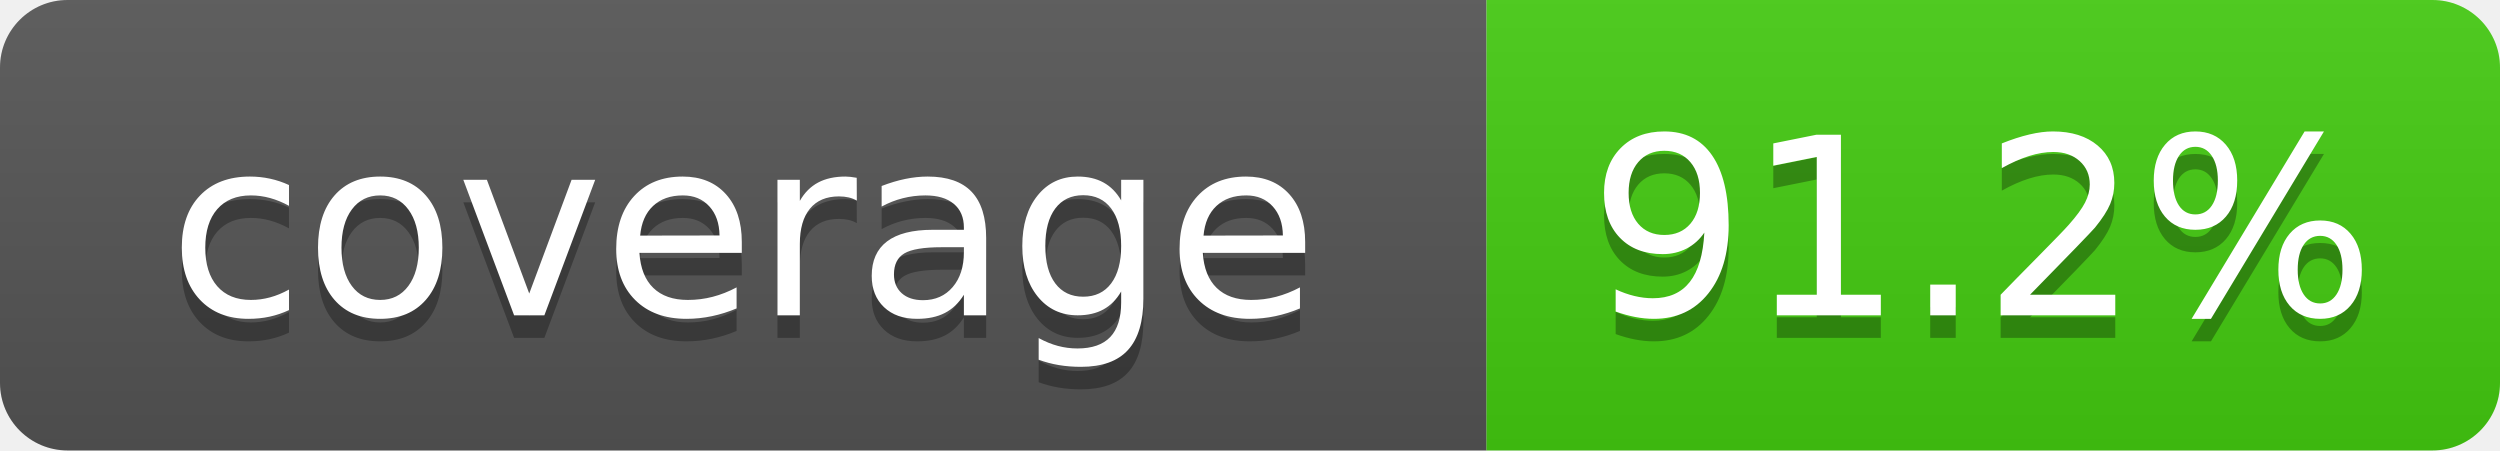
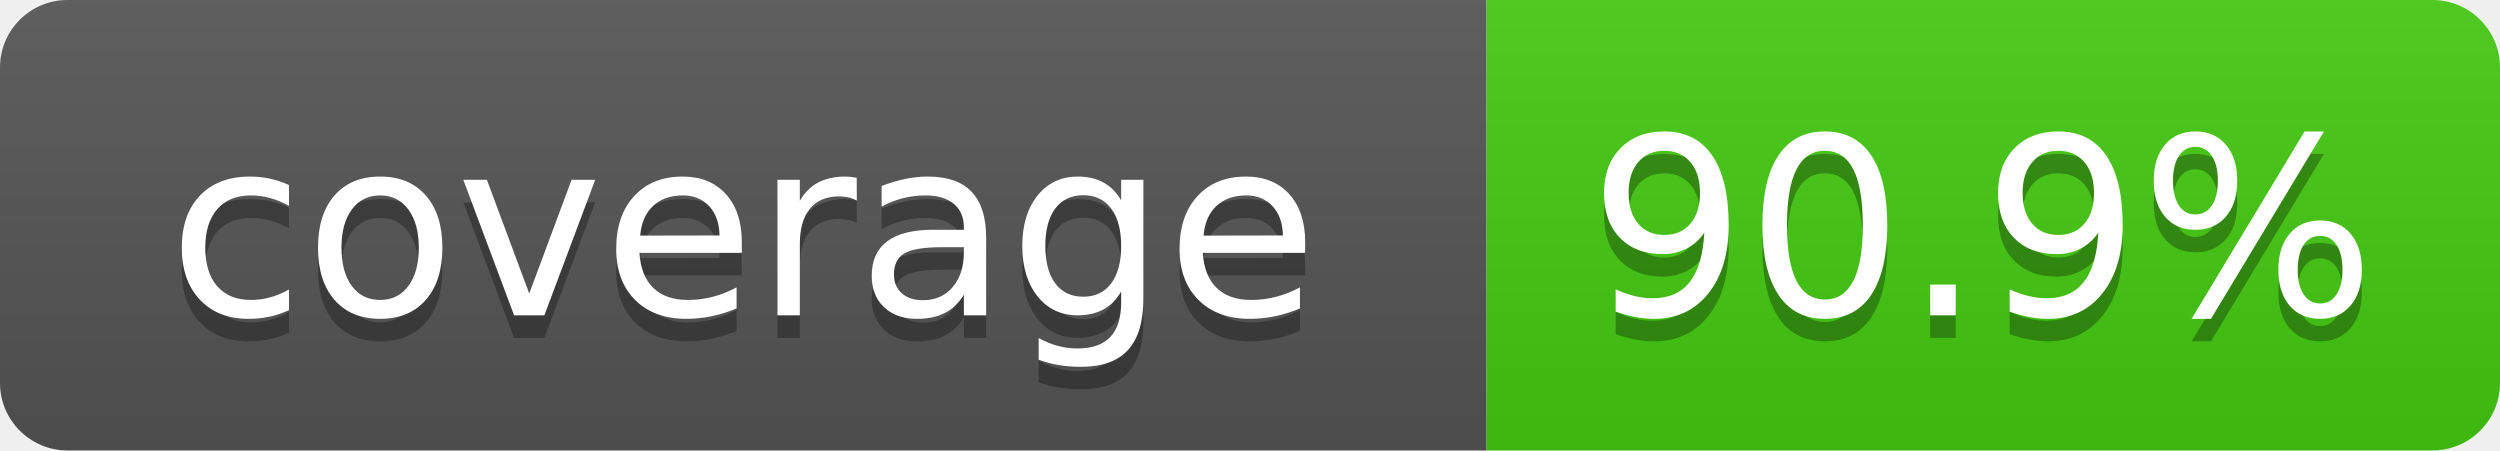
- <svg xmlns="http://www.w3.org/2000/svg" width="111" height="20" role="img" aria-label="coverage: 91.2%">
+ <svg xmlns="http://www.w3.org/2000/svg" width="111" height="20" role="img" aria-label="coverage: 90.9%">
  <linearGradient id="s" x2="0" y2="100%">
    <stop offset="0" stop-color="#bbb" stop-opacity=".1" />
    <stop offset="1" stop-opacity=".1" />
  </linearGradient>
  <clipPath id="r">
    <rect width="111" height="20" rx="3" fill="#fff" />
  </clipPath>
  <g clip-path="url(#r)">
    <rect width="66" height="20" fill="#555" />
    <rect x="66" width="45" height="20" fill="#4c1" />
    <rect width="111" height="20" fill="url(#s)" />
  </g>
  <g fill="#fff" text-anchor="middle" font-family="Verdana,Geneva,DejaVu Sans,sans-serif" font-size="110">
    <text x="330" y="150" fill="#010101" fill-opacity=".3" transform="scale(.1)" textLength="560">coverage</text>
    <text x="330" y="140" transform="scale(.1)" textLength="560">coverage</text>
-     <text x="880" y="150" fill="#010101" fill-opacity=".3" transform="scale(.1)" textLength="350">91.2%</text>
-     <text x="880" y="140" transform="scale(.1)" textLength="350">91.2%</text>
+     <text x="880" y="150" fill="#010101" fill-opacity=".3" transform="scale(.1)" textLength="350">90.9%</text>
+     <text x="880" y="140" transform="scale(.1)" textLength="350">90.9%</text>
  </g>
</svg>
